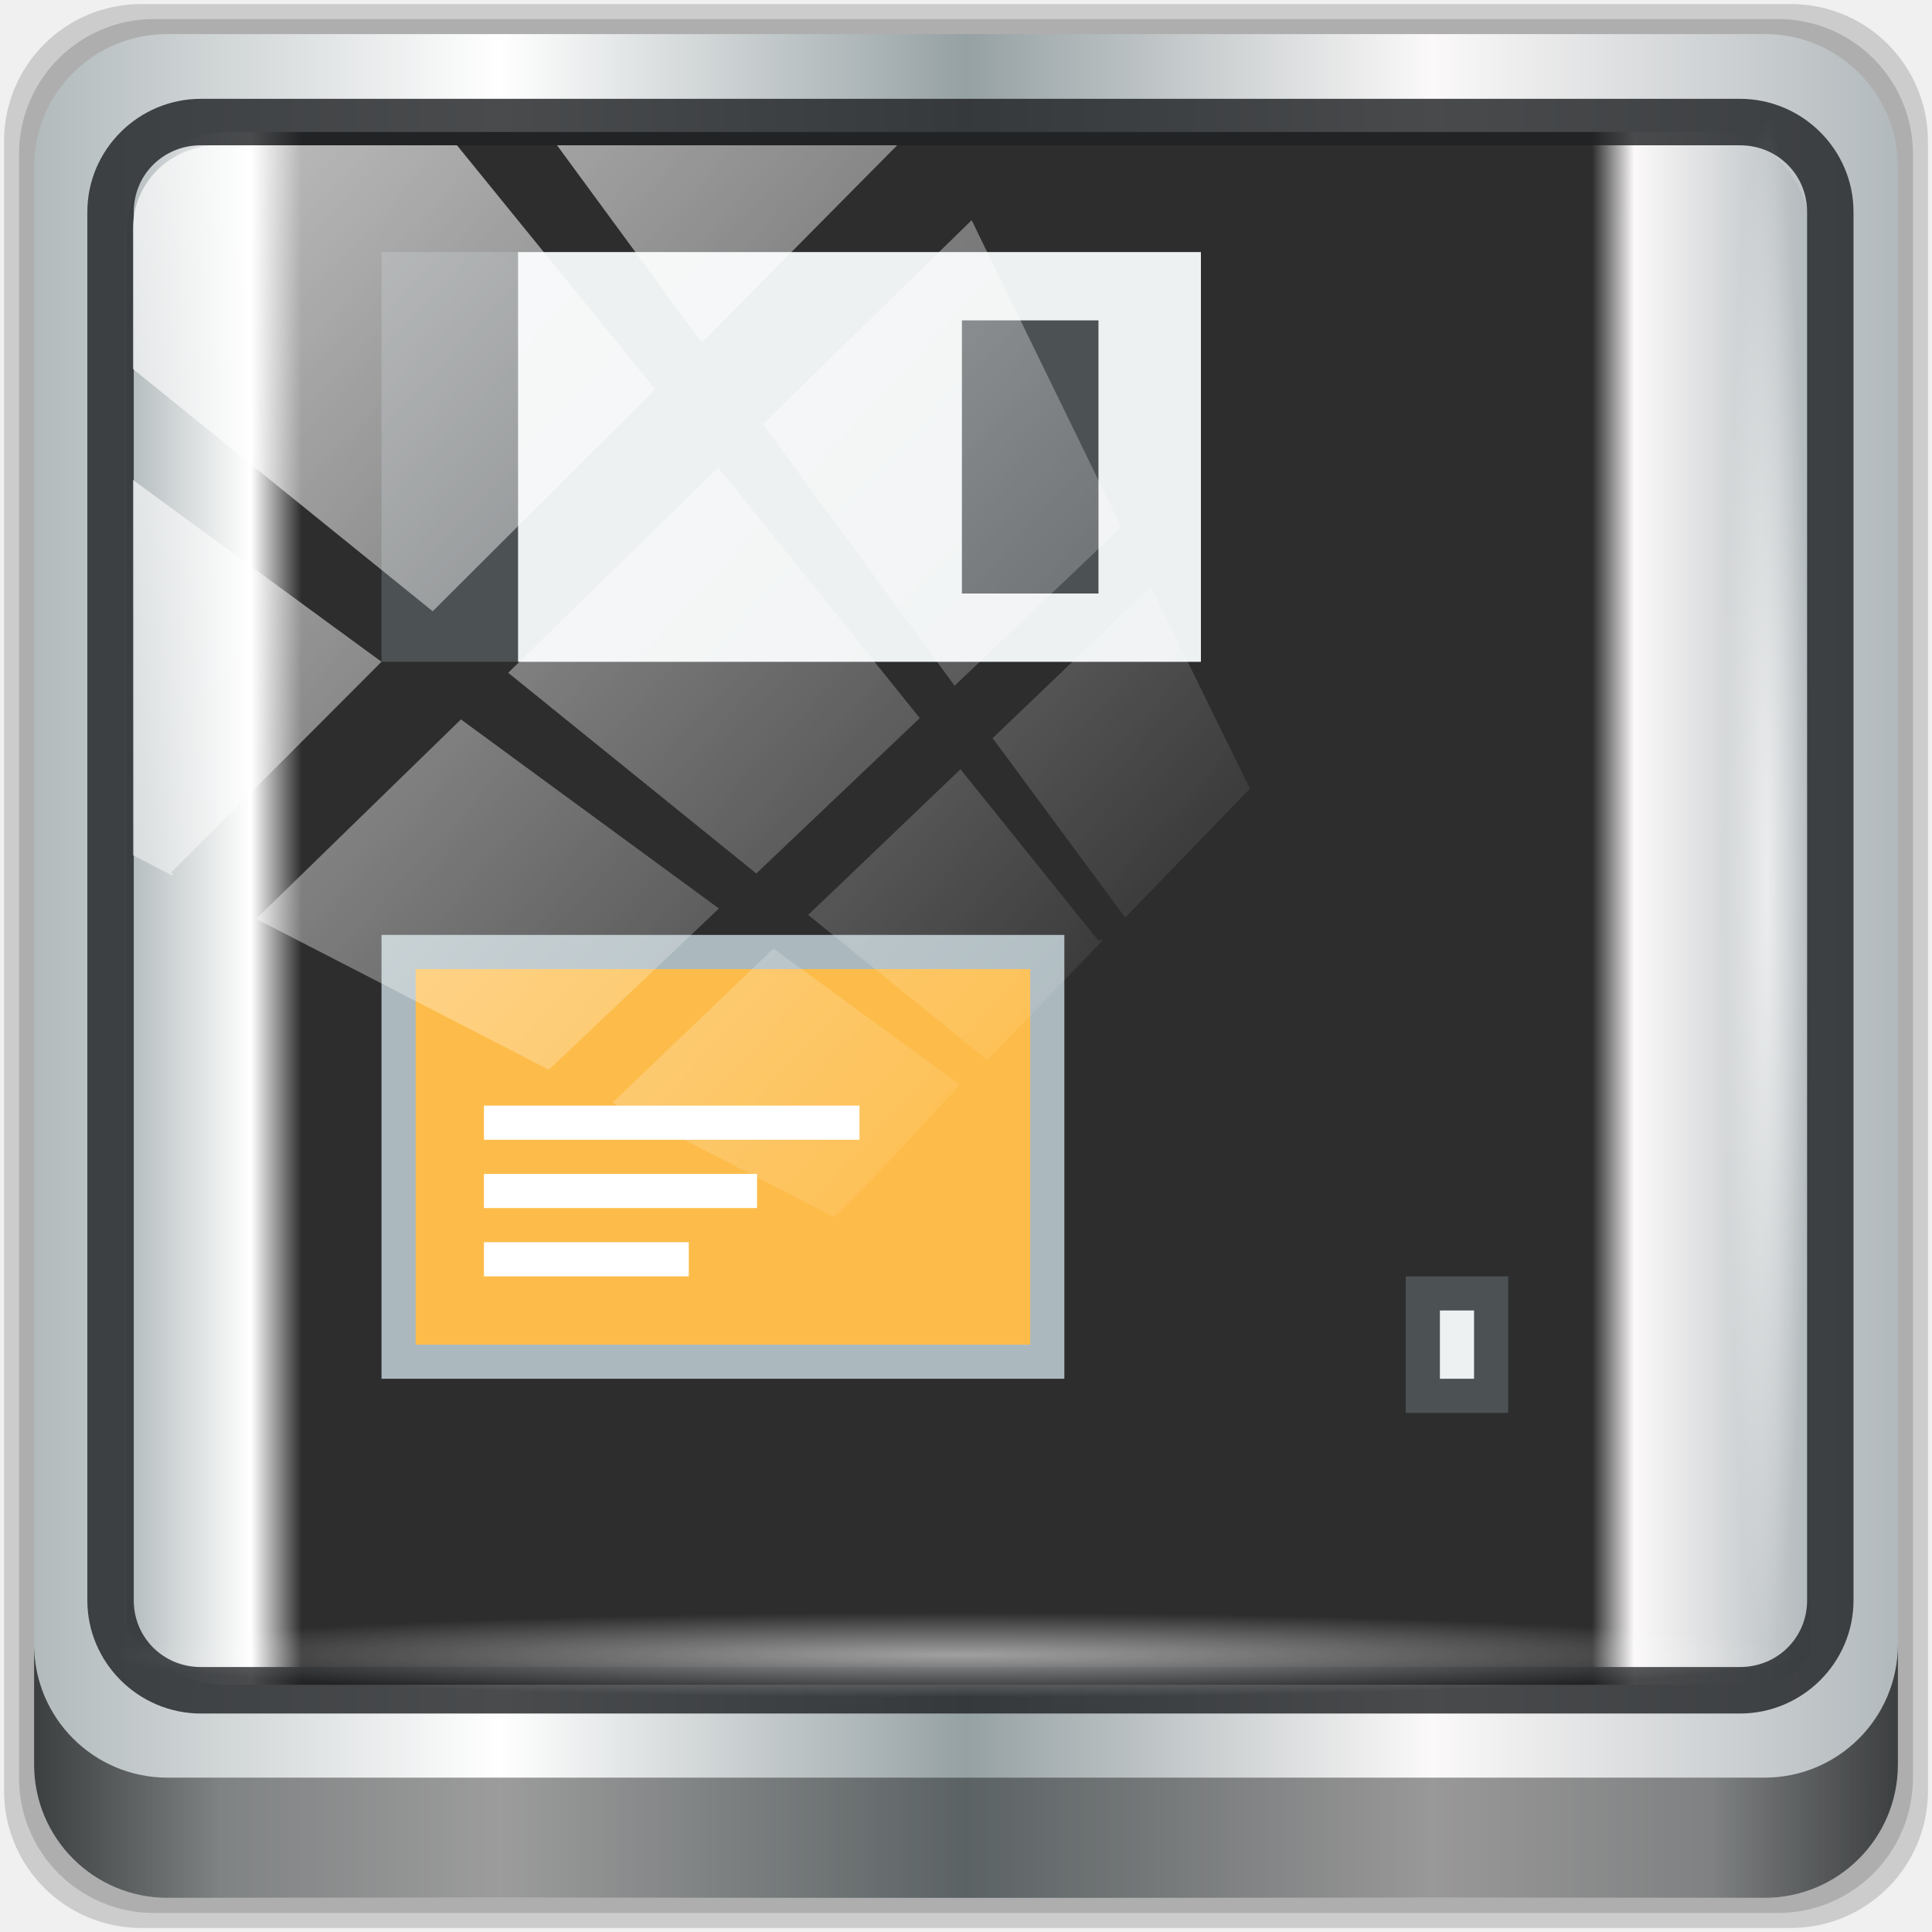
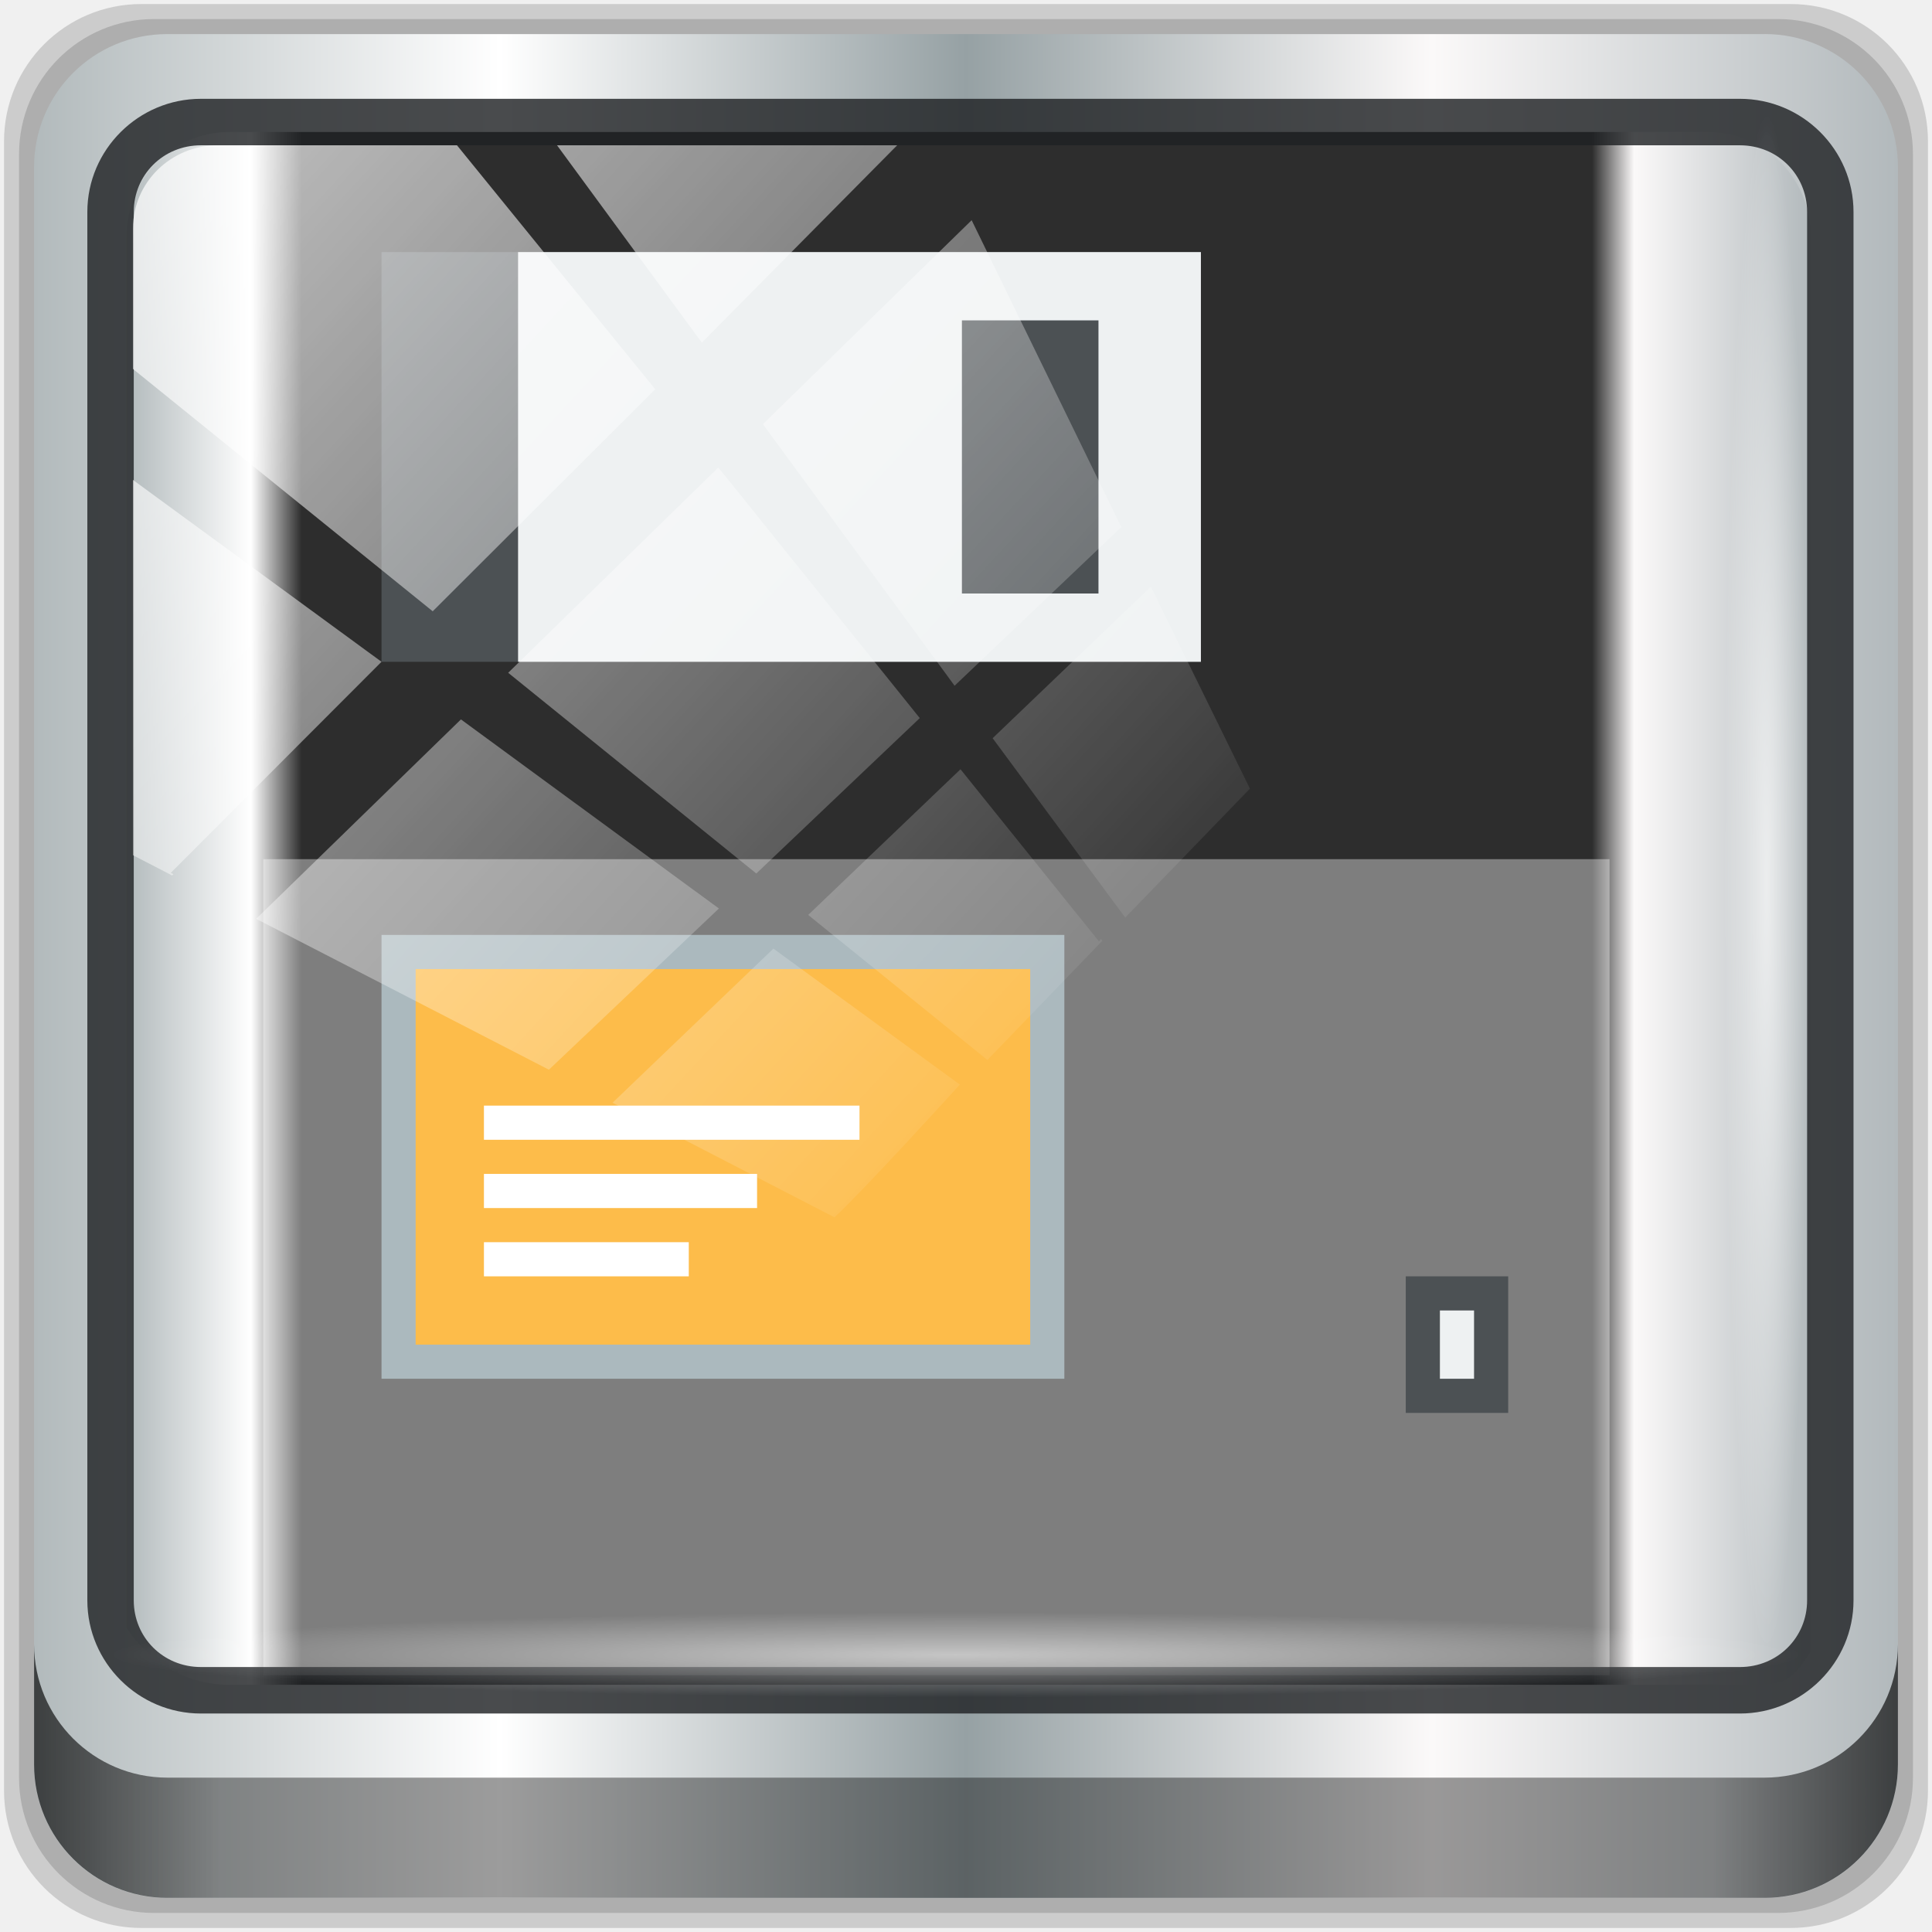
<svg xmlns="http://www.w3.org/2000/svg" xmlns:xlink="http://www.w3.org/1999/xlink" width="48" height="48" version="1.1" id="svg240">
  <defs id="defs210">
    <linearGradient id="linearGradient888">
      <stop style="stop-color:#b2babc;stop-opacity:1" offset="0" id="stop878" />
      <stop id="stop880" offset="0.074" style="stop-color:#ffffff;stop-opacity:1;" />
      <stop style="stop-color:#2d2d2d;stop-opacity:1" offset="0.104" id="stop890" />
      <stop id="stop882" offset="0.87" style="stop-color:#2d2d2d;stop-opacity:1" />
      <stop style="stop-color:#fbf9f9;stop-opacity:1;" offset="0.895" id="stop884" />
      <stop style="stop-color:#b2b9bc;stop-opacity:1" offset="1" id="stop886" />
    </linearGradient>
    <linearGradient id="a" y1="543.8" y2="503.8" gradientUnits="userSpaceOnUse" x2="0" gradientTransform="matrix(1.125,0,0,1,-507.8434,-512.2068)">
      <stop stop-color="#c6cdd1" id="stop200" />
      <stop offset="1" stop-color="#e0e5e7" id="stop202" />
    </linearGradient>
    <linearGradient id="c-7" y1="513.8" x1="398.57" y2="531.8" x2="416.57" gradientUnits="userSpaceOnUse" gradientTransform="translate(-394.166,-502.8)">
      <stop stop-color="#292c2f" id="stop205" />
      <stop offset="1" stop-opacity="0" id="stop207" />
    </linearGradient>
    <linearGradient xlink:href="#linearGradient6139-0" id="linearGradient4071" gradientUnits="userSpaceOnUse" gradientTransform="matrix(0.5512649,0,0,0.5512647,-2.460715,-1.90945)" x1="6" y1="47" x2="90" y2="47" />
    <linearGradient id="linearGradient6139-0">
      <stop id="stop6141-2" offset="0" style="stop-color:#b2babc;stop-opacity:1" />
      <stop style="stop-color:#ffffff;stop-opacity:1;" offset="0.25" id="stop6151-0" />
      <stop style="stop-color:#96a1a4;stop-opacity:1" offset="0.5" id="stop6147-1" />
      <stop id="stop6149-4" offset="0.75" style="stop-color:#fbf9f9;stop-opacity:1;" />
      <stop id="stop6143-4" offset="1" style="stop-color:#b2b9bc;stop-opacity:1" />
    </linearGradient>
    <linearGradient gradientTransform="matrix(0.4979167,0,0,0.4979167,0.09999873,0.09999967)" xlink:href="#linearGradient3832-0-6-1-1" id="linearGradient4129" x1="1.5" y1="88.172" x2="94.5" y2="88.172" gradientUnits="userSpaceOnUse" />
    <linearGradient id="linearGradient3832-0-6-1-1">
      <stop style="stop-color:#000000;stop-opacity:1;" offset="0" id="stop3834-6-3-7-1" />
      <stop id="stop3872-2-4" offset="0.1" style="stop-color:#000000;stop-opacity:0.588;" />
      <stop style="stop-color:#000000;stop-opacity:0.588;" offset="0.9" id="stop3844-6-2-7-6" />
      <stop style="stop-color:#000000;stop-opacity:1;" offset="1" id="stop3836-5-0-2-9" />
    </linearGradient>
    <radialGradient xlink:href="#linearGradient3737" id="radialGradient7462" gradientUnits="userSpaceOnUse" gradientTransform="matrix(0.4855354,0,0,0.02449288,16.97872,40.01633)" cx="13.948" cy="44.893" fx="13.948" fy="44.893" r="43.199" />
    <linearGradient id="linearGradient3737">
      <stop offset="0" style="stop-color:#ffffff;stop-opacity:1" id="stop3739" />
      <stop offset="1" style="stop-color:#ffffff;stop-opacity:0" id="stop3741" />
    </linearGradient>
    <radialGradient xlink:href="#linearGradient3737" id="radialGradient7464" gradientUnits="userSpaceOnUse" gradientTransform="matrix(0.4423126,0,0,0.02449288,15.80653,-44.9963)" cx="13.948" cy="44.893" fx="13.948" fy="44.893" r="43.199" />
    <linearGradient xlink:href="#linearGradient3737" id="linearGradient4767" gradientUnits="userSpaceOnUse" x1="2.771" y1="-28.642" x2="50.528" y2="14.514" />
    <clipPath id="clipPath4156-4-1" clipPathUnits="userSpaceOnUse">
      <path id="path4158-0-8" d="m 27.046,-55.695 -14.214,13.321 h 0.061 l 15.653,21.771 10.231,-10.546 C 38.562,-32.302 27.468,-54.819 27.046,-55.695 Z M 9.647,-39.383 -5.241,-25.321 15.988,-7.806 26.372,-18.383 Z m 31.491,12.951 -9.741,9.714 8.945,12.458 7.781,-7.555 z m -49.84,4.379 -13.754,12.982 26.283,13.846 0.061,-0.062 -0.123,-0.062 L 13.599,-5.401 -8.702,-22.053 Z m 38.015,7.401 -9.803,9.775 11.579,9.559 7.628,-7.401 -8.669,-11.009 z m 20.187,5.674 -7.383,7.216 6.188,8.542 5.82,-6.137 z m -32.195,6.322 -9.557,9.498 13.662,7.185 7.934,-7.678 z m 23.312,2.374 -7.107,6.938 8.363,6.907 5.361,-5.674 -0.061,-0.092 -0.092,0.123 -6.464,-8.203 z m -8.73,8.542 -7.505,7.339 10.354,5.458 c 1.397,-1.321 5.675,-6.123 5.851,-6.322 z" style="opacity:0.6;fill:#ffffff;fill-opacity:1;stroke:none" />
    </clipPath>
    <linearGradient id="ButtonShadow-16" gradientTransform="scale(1.005865,0.994169)" x1="45.448" y1="92.54" x2="45.448" y2="7.017" gradientUnits="userSpaceOnUse">
      <stop style="stop-color:#000000;stop-opacity:1;" offset="0" id="stop3750-6" />
      <stop style="stop-color:#000000;stop-opacity:0.588;" offset="1" id="stop3752-4" />
    </linearGradient>
    <clipPath clipPathUnits="userSpaceOnUse" id="clipPath4355-7">
      <rect style="fill:#ffffff;fill-opacity:1;fill-rule:nonzero;stroke:none" id="rect4357-5" width="84" height="80" x="6" y="6" rx="6" ry="6" />
    </clipPath>
    <clipPath clipPathUnits="userSpaceOnUse" id="clipPath4355-9">
      <rect style="fill:#ffffff;fill-opacity:1;fill-rule:nonzero;stroke:none" id="rect4357-1" width="84" height="80" x="6" y="6" rx="6" ry="6" />
    </clipPath>
    <clipPath clipPathUnits="userSpaceOnUse" id="clipPath4355-1">
      <rect style="fill:#ffffff;fill-opacity:1;fill-rule:nonzero;stroke:none" id="rect4357-9" width="84" height="80" x="6" y="6" rx="6" ry="6" />
    </clipPath>
    <clipPath clipPathUnits="userSpaceOnUse" id="clipPath3943-52-0">
      <path id="path3945-4-1" d="m 69.781,20.844 -5,3.438 c 5.587,5.537 9,13.328 9,21.812 0,8.434 -3.377,16.096 -8.906,21.625 l 5,3.438 C 76.078,64.576 80,55.844 80,46.094 c 2e-6,-9.797 -3.963,-18.66 -10.219,-25.25 z M 40,24.062 28.906,36.219 H 21.5 c -0.823,0 -1.5,0.677 -1.5,1.5 v 1 14.844 1 c 0,0.823 0.684,1.61 1.5,1.5 h 7.406 L 40,68 V 66 26.062 Z m 20.594,3.281 -5,3.438 L 55.5,30.875 c 3.938,3.89 6.406,9.25 6.406,15.219 0,5.921 -2.43,11.148 -6.312,15.031 l 0.094,0.094 5.094,3.438 c 4.475,-4.908 7.25,-11.402 7.25,-18.562 0,-7.231 -2.879,-13.831 -7.438,-18.75 z m -9.25,6.5 -5.219,3.625 c 2.222,2.218 3.719,5.24 3.719,8.625 0,3.337 -1.459,6.228 -3.625,8.438 l 5.219,3.625 c 2.822,-3.237 4.531,-7.434 4.531,-12.062 0,-4.673 -1.754,-9.001 -4.625,-12.25 z" style="color:#000000;display:inline;overflow:visible;visibility:visible;opacity:0.8;fill:#ff00ff;fill-opacity:1;fill-rule:nonzero;stroke:none;stroke-width:1;marker:none;enable-background:accumulate" />
    </clipPath>
    <linearGradient xlink:href="#linearGradient888" id="linearGradient876" x1="3.146" y1="22.569" x2="44.989" y2="22.569" gradientUnits="userSpaceOnUse" />
  </defs>
  <path style="display:inline;opacity:0.15;fill:#000000;fill-opacity:1;fill-rule:nonzero;stroke:none;stroke-width:0.498" d="M 44.486,0.1 H 3.514 c -1.892,0 -3.414,1.523 -3.414,3.414 v 40.971 C 0.1,46.377 1.623,47.9 3.514,47.9 H 44.486 C 46.377,47.9 47.9,46.377 47.9,44.486 V 3.514 c 0,-1.892 -1.523,-3.414 -3.414,-3.414 z" id="path3288" />
  <path id="path4085" d="M 44.166,0.473 H 3.834 c -1.862,0 -3.361,1.499 -3.361,3.361 V 44.166 c 0,1.862 1.499,3.361 3.361,3.361 H 44.166 c 1.862,0 3.361,-1.499 3.361,-3.361 V 3.834 c 0,-1.862 -1.499,-3.361 -3.361,-3.361 z" style="display:inline;opacity:0.15;fill:#000000;fill-opacity:1;fill-rule:nonzero;stroke:none;stroke-width:0.498" />
  <path style="display:inline;fill:url(#linearGradient4071);fill-opacity:1;fill-rule:nonzero;stroke:none;stroke-width:0.498" d="M 43.846,0.847 H 4.154 c -1.832,0 -3.308,1.475 -3.308,3.308 V 43.846 c 0,1.832 1.475,3.308 3.308,3.308 H 43.846 c 1.832,0 3.308,-1.475 3.308,-3.308 V 4.154 c 0,-1.832 -1.475,-3.308 -3.308,-3.308 z" id="rect4251-1" />
  <path style="display:inline;opacity:1;fill:url(#linearGradient876);fill-opacity:1;fill-rule:nonzero;stroke:none;stroke-width:0.516" d="m 5.697,3.28 c -1.422,0 -2.551,1.153 -2.551,2.606 v 10.797 3.648 20.111 c 0.546,0.849 1.478,1.417 2.551,1.417 H 7.738 40.396 43.219 c 1.073,0 1.224,0.018 1.77,-0.831 V 20.33 16.682 5.886 c 0,-1.452 -1.129,-2.606 -2.551,-2.606 z" id="path3400-6" />
+   <rect style="opacity:1;fill:#ffffff;fill-opacity:0.383;stroke:none;stroke-width:0.5;stroke-linecap:butt;stroke-linejoin:miter;stroke-miterlimit:4;stroke-dasharray:none;stroke-dashoffset:0;stroke-opacity:0.59;paint-order:stroke markers fill" id="rect878" width="33.448" height="20.273" x="6.54" y="21.346" />
  <path id="path4989" d="m 4.992,2.455 c -1.552,0 -2.822,1.264 -2.822,2.811 V 39.761 c 0,1.547 1.27,2.811 2.822,2.811 H 43.228 c 1.552,0 2.822,-1.264 2.822,-2.811 V 5.266 c 0,-1.547 -1.27,-2.811 -2.822,-2.811 z m 0,1.155 H 43.228 c 0.94,0 1.669,0.737 1.669,1.656 V 39.761 c 0,0.919 -0.729,1.656 -1.669,1.656 H 4.992 c -0.94,0 -1.669,-0.737 -1.669,-1.656 V 5.266 c 0,-0.919 0.729,-1.656 1.669,-1.656 z" style="color:#000000;font-style:normal;font-variant:normal;font-weight:normal;font-stretch:normal;font-size:medium;line-height:normal;font-family:Sans;-inkscape-font-specification:Sans;text-indent:0;text-align:start;text-decoration:none;text-decoration-line:none;letter-spacing:normal;word-spacing:normal;text-transform:none;writing-mode:lr-tb;direction:ltr;baseline-shift:baseline;text-anchor:start;display:inline;overflow:visible;visibility:visible;fill:#1f2224;fill-opacity:0.809;stroke:none;stroke-width:1.183;marker:none;enable-background:accumulate" />
  <path style="display:inline;opacity:0.658;fill:url(#linearGradient4129);fill-opacity:1;fill-rule:nonzero;stroke:none;stroke-width:0.498" d="m 0.847,40.851 v 2.987 c 0,1.832 1.482,3.314 3.314,3.314 H 43.839 c 1.832,0 3.314,-1.482 3.314,-3.314 v -2.987 c 0,1.832 -1.482,3.314 -3.314,3.314 H 4.161 c -1.832,0 -3.314,-1.482 -3.314,-3.314 z" id="path4118" />
  <rect style="opacity:0.55;fill:url(#radialGradient7462);fill-opacity:1;stroke:none;stroke-width:0.498" id="rect4131" width="41.949" height="2.116" x="2.776" y="40.058" rx="2.116" ry="2.116" />
  <rect ry="2.116" rx="2.116" y="-44.955" x="2.868" height="2.116" width="38.215" id="rect4141" style="opacity:0.669;fill:url(#radialGradient7464);fill-opacity:1;stroke:none;stroke-width:0.498" transform="rotate(90)" />
  <g transform="matrix(0.8482357,0,0,0.8482357,62.24157,11.69762)" id="g4514">
    <rect id="rect216" transform="rotate(-90)" width="4" x="-27.593" y="-32.203" height="3" style="fill:#4c5154;fill-opacity:1;stroke-width:0.1" />
    <g transform="translate(-72.20339,-12.40678)" id="g224">
      <rect id="rect220" style="fill:#4c5154;fill-opacity:1;stroke:none" width="24" height="12" x="10" y="6" />
      <path id="path222" style="fill:#eef1f2;fill-opacity:1;stroke:none" d="M 14,6 V 18 H 34 V 6 Z m 13,2 h 4 v 8 h -4 z" />
    </g>
    <rect id="rect226" transform="rotate(-90)" width="13" x="-26.593" y="-62.203" height="20" style="fill:#abb9be;fill-opacity:1;stroke-width:2.8;stroke-opacity:0.55" />
    <g id="g236" transform="rotate(90,20.6017,-45.80508)">
      <rect id="rect228" width="18" x="-36" y="81" height="11" style="fill:#fdbc4a;stroke-width:0.1" transform="rotate(-90)" />
      <rect id="rect230" style="fill:#ffffff;stroke-width:0.1" height="1" y="87" x="-34" width="8" transform="rotate(-90)" />
      <rect id="rect232" style="fill:#ffffff;stroke-width:0.1" height="1" y="89" x="-34" width="6" transform="rotate(-90)" />
      <rect id="rect234" transform="rotate(-90)" style="fill:#ffffff;stroke-width:0.1" height="1" y="85" x="-34" width="11" />
    </g>
    <rect id="rect238" y="24.593" x="-31.203" height="2" width="1" style="fill:#eef1f2;fill-opacity:1;stroke:none" />
  </g>
  <rect transform="matrix(0.532395,0,0,0.5216588,2.238664,19.25933)" style="opacity:0.7;fill:url(#linearGradient4767);fill-opacity:1;stroke:none" id="rect4146" width="75.966" height="69.024" x="2" y="-30" rx="3.957" ry="3.957" clip-path="url(#clipPath4156-4-1)" />
</svg>
